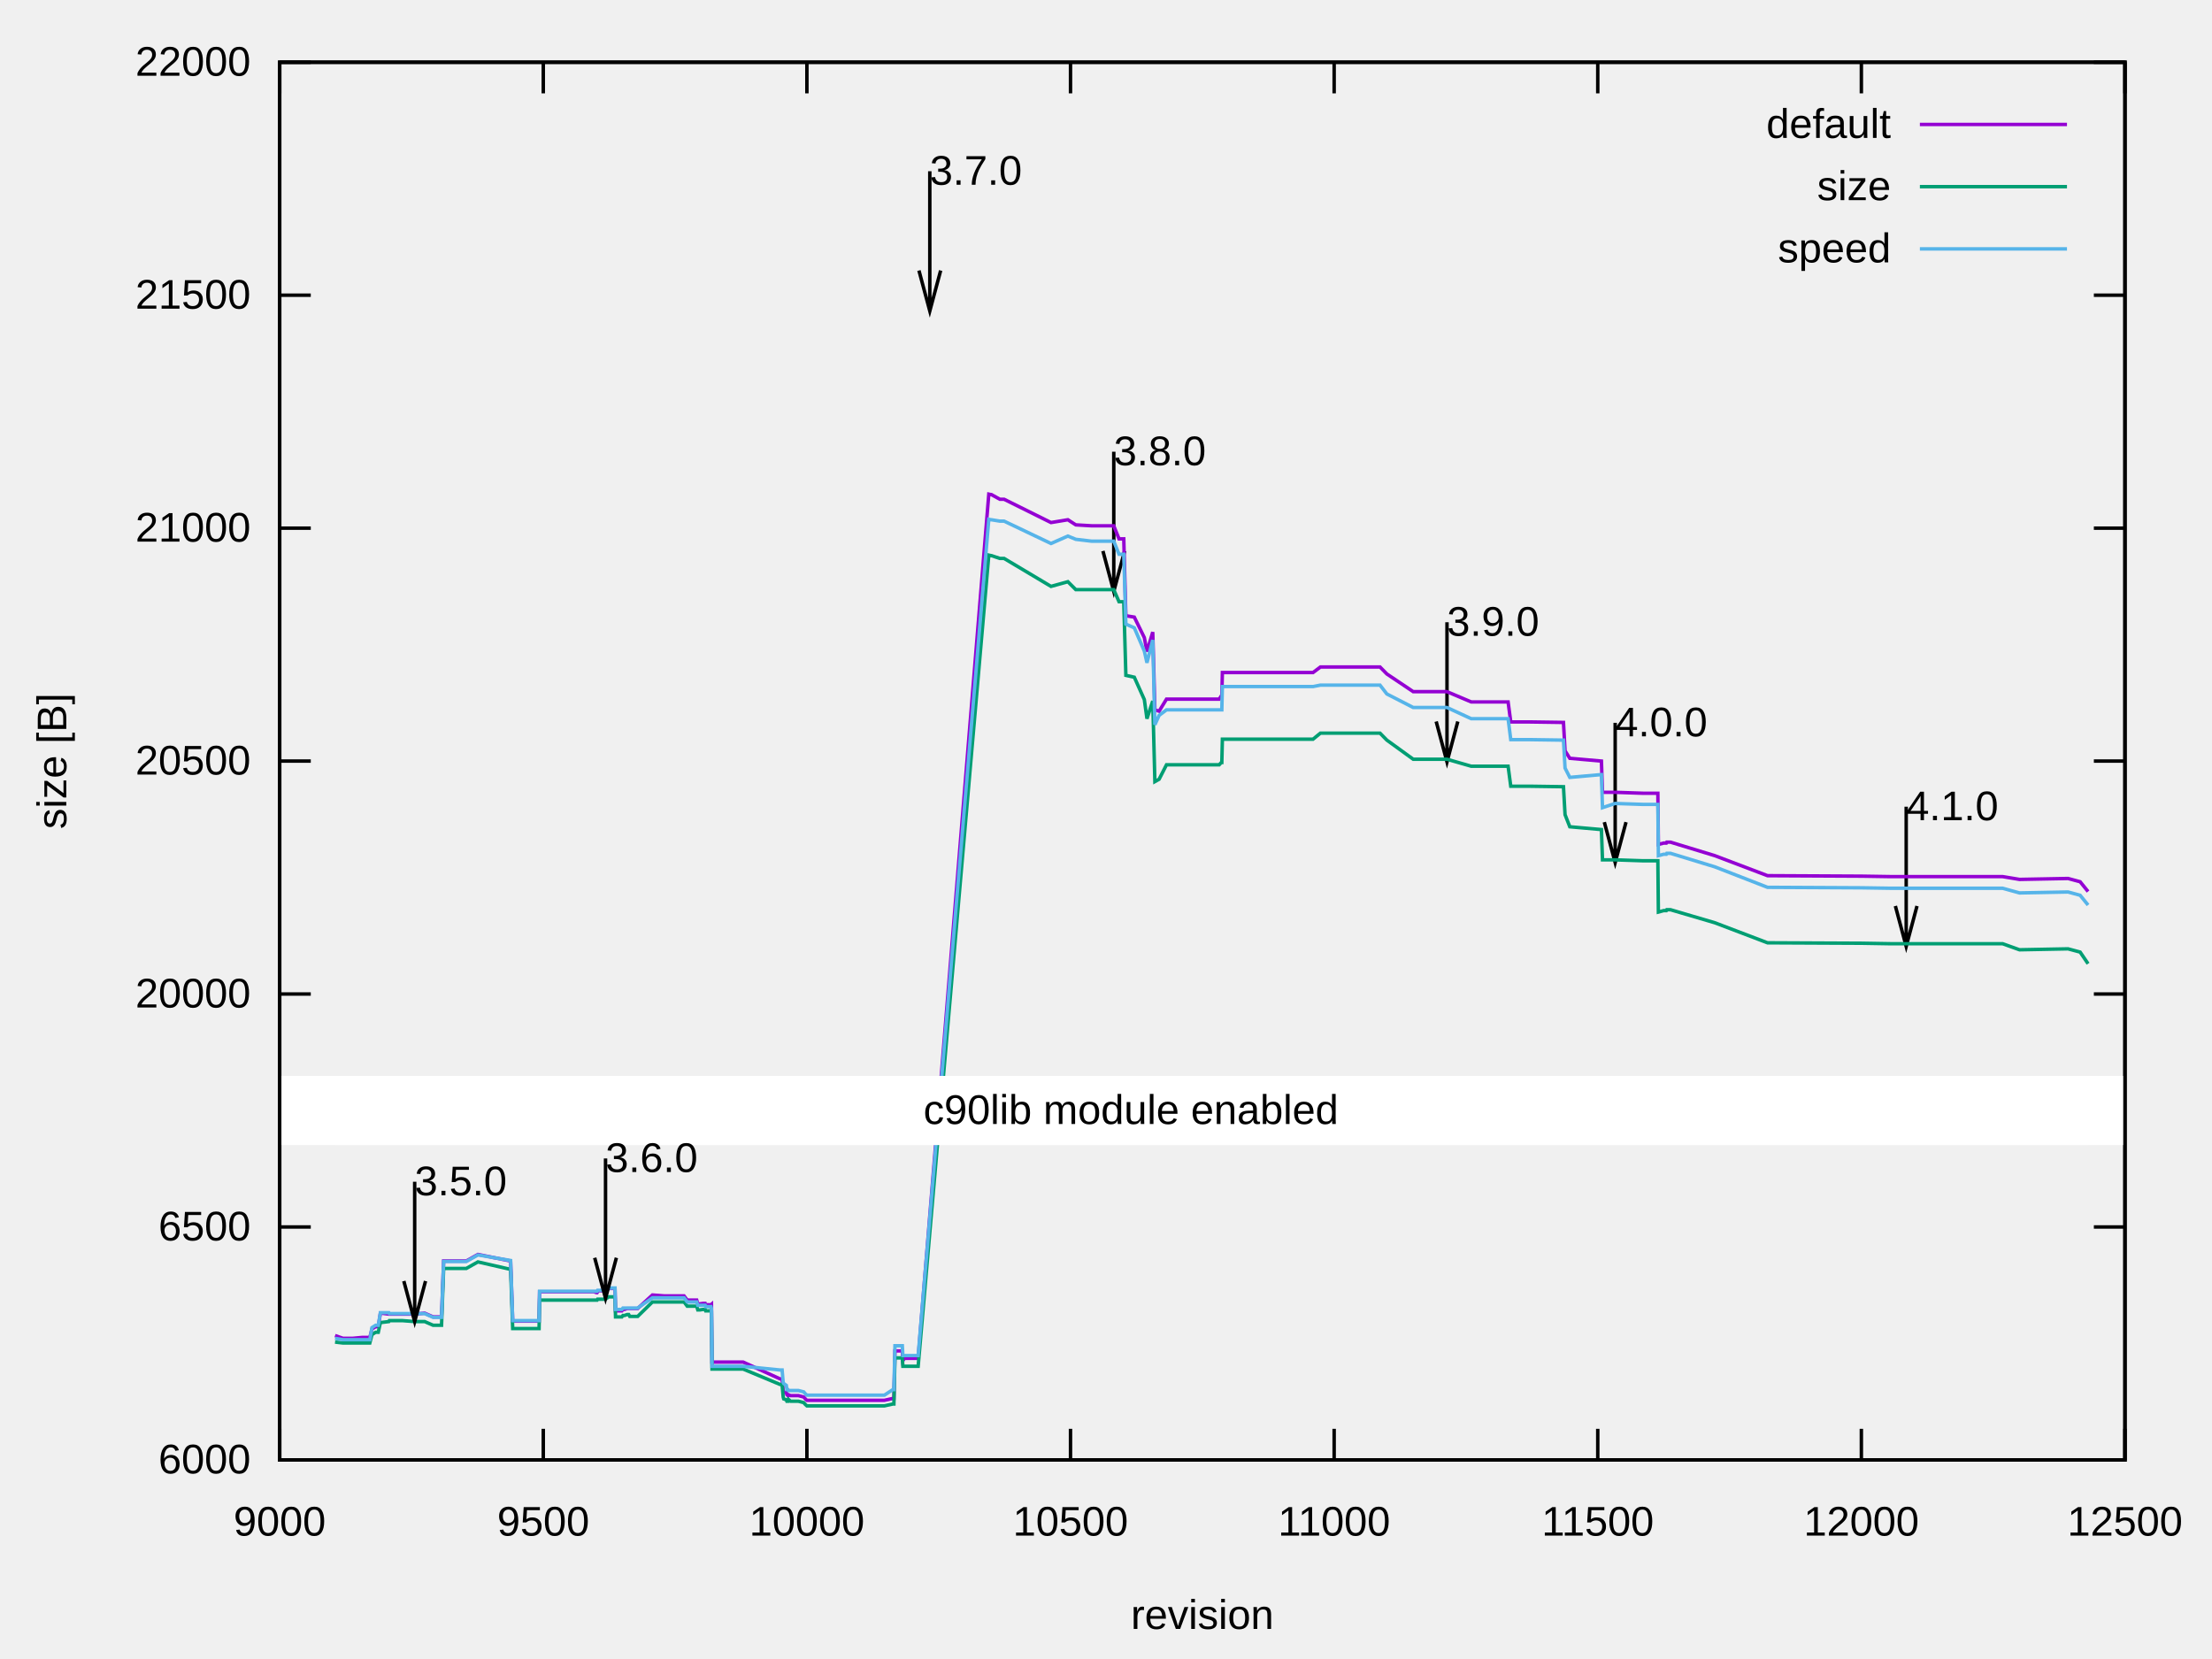
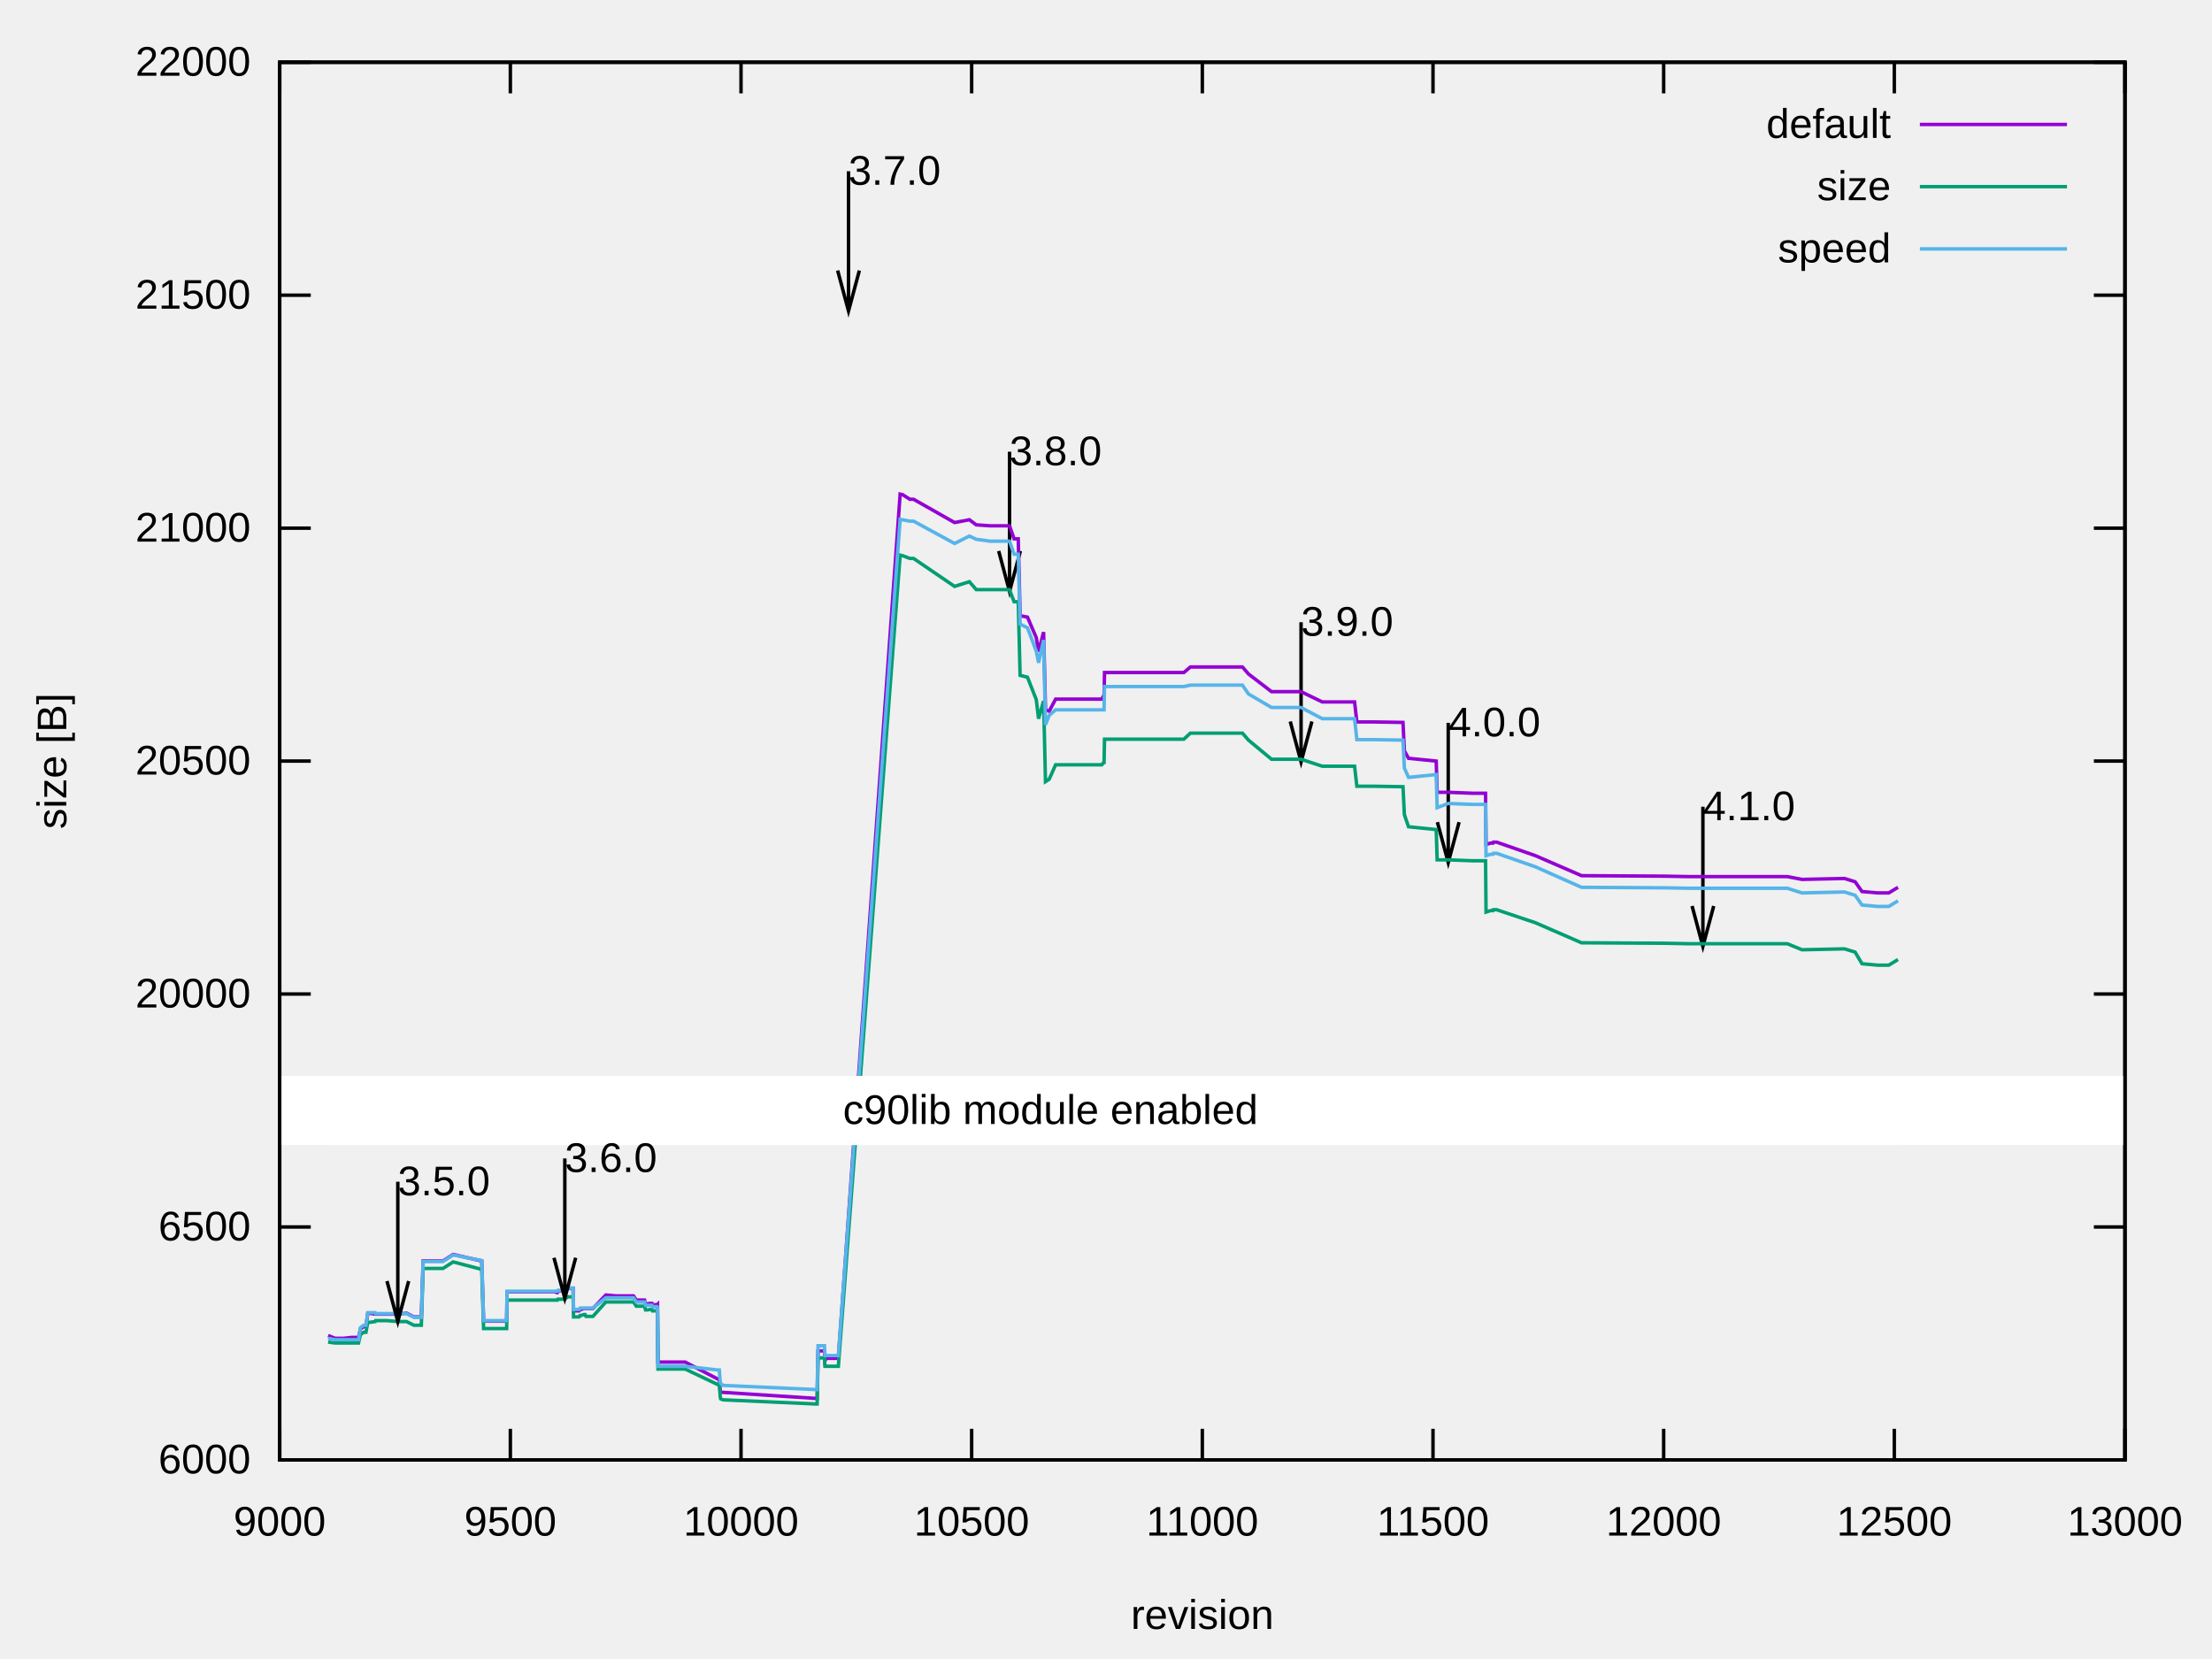
<svg xmlns="http://www.w3.org/2000/svg" xmlns:xlink="http://www.w3.org/1999/xlink" width="640" height="480" viewBox="0 0 640 480">
  <g id="gnuplot_canvas">
    <rect x="0" y="0" width="640" height="480" fill="none" />
    <defs>
      <circle id="gpDot" r="0.5" stroke-width="0.5" stroke="currentColor" />
      <path id="gpPt0" stroke-width="0.222" stroke="currentColor" d="M-1,0 h2 M0,-1 v2" />
      <path id="gpPt1" stroke-width="0.222" stroke="currentColor" d="M-1,-1 L1,1 M1,-1 L-1,1" />
      <path id="gpPt2" stroke-width="0.222" stroke="currentColor" d="M-1,0 L1,0 M0,-1 L0,1 M-1,-1 L1,1 M-1,1 L1,-1" />
      <rect id="gpPt3" stroke-width="0.222" stroke="currentColor" x="-1" y="-1" width="2" height="2" />
      <rect id="gpPt4" stroke-width="0.222" stroke="currentColor" fill="currentColor" x="-1" y="-1" width="2" height="2" />
      <circle id="gpPt5" stroke-width="0.222" stroke="currentColor" cx="0" cy="0" r="1" />
      <use xlink:href="#gpPt5" id="gpPt6" fill="currentColor" stroke="none" />
      <path id="gpPt7" stroke-width="0.222" stroke="currentColor" d="M0,-1.33 L-1.33,0.67 L1.33,0.67 z" />
      <use xlink:href="#gpPt7" id="gpPt8" fill="currentColor" stroke="none" />
      <use xlink:href="#gpPt7" id="gpPt9" stroke="currentColor" transform="rotate(180)" />
      <use xlink:href="#gpPt9" id="gpPt10" fill="currentColor" stroke="none" />
      <use xlink:href="#gpPt3" id="gpPt11" stroke="currentColor" transform="rotate(45)" />
      <use xlink:href="#gpPt11" id="gpPt12" fill="currentColor" stroke="none" />
      <path id="gpPt13" stroke-width="0.222" stroke="currentColor" d="M0,1.330 L1.265,0.411 L0.782,-1.067 L-0.782,-1.076 L-1.265,0.411 z" />
      <use xlink:href="#gpPt13" id="gpPt14" fill="currentColor" stroke="none" />
      <filter id="textbox" filterUnits="objectBoundingBox" x="0" y="0" height="1" width="1">
        <feFlood flood-color="white" flood-opacity="1" result="bgnd" />
        <feComposite in="SourceGraphic" in2="bgnd" operator="atop" />
      </filter>
      <filter id="greybox" filterUnits="objectBoundingBox" x="0" y="0" height="1" width="1">
        <feFlood flood-color="lightgrey" flood-opacity="1" result="grey" />
        <feComposite in="SourceGraphic" in2="grey" operator="atop" />
      </filter>
    </defs>
    <g fill="none" color="white" stroke="currentColor" stroke-width="1.00" stroke-linecap="butt" stroke-linejoin="miter">
</g>
    <g fill="none" color="black" stroke="currentColor" stroke-width="1.00" stroke-linecap="butt" stroke-linejoin="miter">
      <path stroke="black" d="M80.92,422.40 L89.92,422.40 M614.82,422.40 L605.82,422.40  " />
      <g transform="translate(72.53,426.30)" stroke="none" fill="black" font-family="Arial" font-size="12.00" text-anchor="end">
        <text>
          <tspan font-family="Arial">6000</tspan>
        </text>
      </g>
    </g>
    <g fill="none" color="black" stroke="currentColor" stroke-width="1.00" stroke-linecap="butt" stroke-linejoin="miter">
      <path stroke="black" d="M80.92,355.00 L89.92,355.00 M614.82,355.00 L605.82,355.00  " />
      <g transform="translate(72.53,358.90)" stroke="none" fill="black" font-family="Arial" font-size="12.00" text-anchor="end">
        <text>
          <tspan font-family="Arial">6500</tspan>
        </text>
      </g>
    </g>
    <g fill="none" color="black" stroke="currentColor" stroke-width="1.00" stroke-linecap="butt" stroke-linejoin="miter">
      <path stroke="black" d="M80.92,287.60 L89.92,287.60 M614.82,287.60 L605.82,287.60  " />
      <g transform="translate(72.53,291.50)" stroke="none" fill="black" font-family="Arial" font-size="12.00" text-anchor="end">
        <text>
          <tspan font-family="Arial">20000</tspan>
        </text>
      </g>
    </g>
    <g fill="none" color="black" stroke="currentColor" stroke-width="1.00" stroke-linecap="butt" stroke-linejoin="miter">
      <path stroke="black" d="M80.92,220.20 L89.92,220.20 M614.82,220.20 L605.82,220.20  " />
      <g transform="translate(72.53,224.10)" stroke="none" fill="black" font-family="Arial" font-size="12.00" text-anchor="end">
        <text>
          <tspan font-family="Arial">20500</tspan>
        </text>
      </g>
    </g>
    <g fill="none" color="black" stroke="currentColor" stroke-width="1.00" stroke-linecap="butt" stroke-linejoin="miter">
      <path stroke="black" d="M80.92,152.81 L89.92,152.81 M614.82,152.81 L605.82,152.81  " />
      <g transform="translate(72.53,156.71)" stroke="none" fill="black" font-family="Arial" font-size="12.00" text-anchor="end">
        <text>
          <tspan font-family="Arial">21000</tspan>
        </text>
      </g>
    </g>
    <g fill="none" color="black" stroke="currentColor" stroke-width="1.00" stroke-linecap="butt" stroke-linejoin="miter">
      <path stroke="black" d="M80.92,85.41 L89.92,85.41 M614.82,85.41 L605.82,85.41  " />
      <g transform="translate(72.53,89.31)" stroke="none" fill="black" font-family="Arial" font-size="12.00" text-anchor="end">
        <text>
          <tspan font-family="Arial">21500</tspan>
        </text>
      </g>
    </g>
    <g fill="none" color="black" stroke="currentColor" stroke-width="1.00" stroke-linecap="butt" stroke-linejoin="miter">
      <path stroke="black" d="M80.92,18.01 L89.92,18.01 M614.82,18.01 L605.82,18.01  " />
      <g transform="translate(72.53,21.91)" stroke="none" fill="black" font-family="Arial" font-size="12.00" text-anchor="end">
        <text>
          <tspan font-family="Arial">22000</tspan>
        </text>
      </g>
    </g>
    <g fill="none" color="black" stroke="currentColor" stroke-width="1.00" stroke-linecap="butt" stroke-linejoin="miter">
      <path stroke="black" d="M80.92,422.40 L80.92,413.40 M80.92,18.01 L80.92,27.01  " />
      <g transform="translate(80.92,444.30)" stroke="none" fill="black" font-family="Arial" font-size="12.00" text-anchor="middle">
        <text>
          <tspan font-family="Arial"> 9000</tspan>
        </text>
      </g>
    </g>
    <g fill="none" color="black" stroke="currentColor" stroke-width="1.00" stroke-linecap="butt" stroke-linejoin="miter">
-       <path stroke="black" d="M157.19,422.40 L157.19,413.40 M157.19,18.01 L157.19,27.01  " />
-       <g transform="translate(157.19,444.30)" stroke="none" fill="black" font-family="Arial" font-size="12.00" text-anchor="middle">
+       <path stroke="black" d="M147.66,422.40 L147.66,413.40 M147.66,18.01 L147.66,27.01  " />
+       <g transform="translate(147.66,444.30)" stroke="none" fill="black" font-family="Arial" font-size="12.00" text-anchor="middle">
        <text>
          <tspan font-family="Arial"> 9500</tspan>
        </text>
      </g>
    </g>
    <g fill="none" color="black" stroke="currentColor" stroke-width="1.00" stroke-linecap="butt" stroke-linejoin="miter">
-       <path stroke="black" d="M233.46,422.40 L233.46,413.40 M233.46,18.01 L233.46,27.01  " />
-       <g transform="translate(233.46,444.30)" stroke="none" fill="black" font-family="Arial" font-size="12.00" text-anchor="middle">
+       <path stroke="black" d="M214.40,422.40 L214.40,413.40 M214.40,18.01 L214.40,27.01  " />
+       <g transform="translate(214.40,444.30)" stroke="none" fill="black" font-family="Arial" font-size="12.00" text-anchor="middle">
        <text>
          <tspan font-family="Arial"> 10000</tspan>
        </text>
      </g>
    </g>
    <g fill="none" color="black" stroke="currentColor" stroke-width="1.00" stroke-linecap="butt" stroke-linejoin="miter">
-       <path stroke="black" d="M309.73,422.40 L309.73,413.40 M309.73,18.01 L309.73,27.01  " />
-       <g transform="translate(309.73,444.30)" stroke="none" fill="black" font-family="Arial" font-size="12.00" text-anchor="middle">
+       <path stroke="black" d="M281.13,422.40 L281.13,413.40 M281.13,18.01 L281.13,27.01  " />
+       <g transform="translate(281.13,444.30)" stroke="none" fill="black" font-family="Arial" font-size="12.00" text-anchor="middle">
        <text>
          <tspan font-family="Arial"> 10500</tspan>
        </text>
      </g>
    </g>
    <g fill="none" color="black" stroke="currentColor" stroke-width="1.00" stroke-linecap="butt" stroke-linejoin="miter">
-       <path stroke="black" d="M386.01,422.40 L386.01,413.40 M386.01,18.01 L386.01,27.01  " />
-       <g transform="translate(386.01,444.30)" stroke="none" fill="black" font-family="Arial" font-size="12.00" text-anchor="middle">
+       <path stroke="black" d="M347.87,422.40 L347.87,413.40 M347.87,18.01 L347.87,27.01  " />
+       <g transform="translate(347.87,444.30)" stroke="none" fill="black" font-family="Arial" font-size="12.00" text-anchor="middle">
        <text>
          <tspan font-family="Arial"> 11000</tspan>
        </text>
      </g>
    </g>
    <g fill="none" color="black" stroke="currentColor" stroke-width="1.00" stroke-linecap="butt" stroke-linejoin="miter">
-       <path stroke="black" d="M462.28,422.40 L462.28,413.40 M462.28,18.01 L462.28,27.01  " />
-       <g transform="translate(462.28,444.30)" stroke="none" fill="black" font-family="Arial" font-size="12.00" text-anchor="middle">
+       <path stroke="black" d="M414.61,422.40 L414.61,413.40 M414.61,18.01 L414.61,27.01  " />
+       <g transform="translate(414.61,444.30)" stroke="none" fill="black" font-family="Arial" font-size="12.00" text-anchor="middle">
        <text>
          <tspan font-family="Arial"> 11500</tspan>
        </text>
      </g>
    </g>
    <g fill="none" color="black" stroke="currentColor" stroke-width="1.00" stroke-linecap="butt" stroke-linejoin="miter">
-       <path stroke="black" d="M538.55,422.40 L538.55,413.40 M538.55,18.01 L538.55,27.01  " />
-       <g transform="translate(538.55,444.30)" stroke="none" fill="black" font-family="Arial" font-size="12.00" text-anchor="middle">
+       <path stroke="black" d="M481.35,422.40 L481.35,413.40 M481.35,18.01 L481.35,27.01  " />
+       <g transform="translate(481.35,444.30)" stroke="none" fill="black" font-family="Arial" font-size="12.00" text-anchor="middle">
        <text>
          <tspan font-family="Arial"> 12000</tspan>
+         </text>
+       </g>
+     </g>
+     <g fill="none" color="black" stroke="currentColor" stroke-width="1.00" stroke-linecap="butt" stroke-linejoin="miter">
+       <path stroke="black" d="M548.08,422.40 L548.08,413.40 M548.08,18.01 L548.08,27.01  " />
+       <g transform="translate(548.08,444.30)" stroke="none" fill="black" font-family="Arial" font-size="12.00" text-anchor="middle">
+         <text>
+           <tspan font-family="Arial"> 12500</tspan>
        </text>
      </g>
    </g>
    <g fill="none" color="black" stroke="currentColor" stroke-width="1.00" stroke-linecap="butt" stroke-linejoin="miter">
      <path stroke="black" d="M614.82,422.40 L614.82,413.40 M614.82,18.01 L614.82,27.01  " />
      <g transform="translate(614.82,444.30)" stroke="none" fill="black" font-family="Arial" font-size="12.00" text-anchor="middle">
        <text>
-           <tspan font-family="Arial"> 12500</tspan>
+           <tspan font-family="Arial"> 13000</tspan>
        </text>
      </g>
    </g>
    <g fill="none" color="black" stroke="currentColor" stroke-width="1.00" stroke-linecap="butt" stroke-linejoin="miter">
</g>
    <g fill="none" color="black" stroke="currentColor" stroke-width="1.00" stroke-linecap="butt" stroke-linejoin="miter">
      <path stroke="black" d="M80.92,18.01 L80.92,422.40 L614.82,422.40 L614.82,18.01 L80.92,18.01 Z  " />
-       <g transform="translate(269.01,53.45)" stroke="none" fill="black" font-family="Arial" font-size="12.00" text-anchor="start">
+       <g transform="translate(245.49,53.45)" stroke="none" fill="black" font-family="Arial" font-size="12.00" text-anchor="start">
        <text>
          <tspan font-family="Arial">3.7.0</tspan>
        </text>
      </g>
-       <g transform="translate(322.24,134.60)" stroke="none" fill="black" font-family="Arial" font-size="12.00" text-anchor="start">
+       <g transform="translate(292.08,134.60)" stroke="none" fill="black" font-family="Arial" font-size="12.00" text-anchor="start">
        <text>
          <tspan font-family="Arial">3.8.0</tspan>
        </text>
      </g>
-       <g transform="translate(418.65,183.94)" stroke="none" fill="black" font-family="Arial" font-size="12.00" text-anchor="start">
+       <g transform="translate(376.43,183.94)" stroke="none" fill="black" font-family="Arial" font-size="12.00" text-anchor="start">
        <text>
          <tspan font-family="Arial">3.9.0</tspan>
        </text>
      </g>
-       <g transform="translate(467.31,213.05)" stroke="none" fill="black" font-family="Arial" font-size="12.00" text-anchor="start">
+       <g transform="translate(419.01,213.05)" stroke="none" fill="black" font-family="Arial" font-size="12.00" text-anchor="start">
        <text>
          <tspan font-family="Arial">4.0.0</tspan>
        </text>
      </g>
-       <g transform="translate(551.51,237.32)" stroke="none" fill="black" font-family="Arial" font-size="12.00" text-anchor="start">
+       <g transform="translate(492.69,237.32)" stroke="none" fill="black" font-family="Arial" font-size="12.00" text-anchor="start">
        <text>
          <tspan font-family="Arial">4.1.0</tspan>
        </text>
      </g>
    </g>
    <g fill="none" color="black" stroke="black" stroke-width="20.00" stroke-linecap="butt" stroke-linejoin="miter">
</g>
    <g fill="none" color="black" stroke="currentColor" stroke-width="20.00" stroke-linecap="butt" stroke-linejoin="miter">
      <path stroke="white" d="M80.93,321.29 L614.83,321.29  " />
    </g>
    <g fill="none" color="black" stroke="white" stroke-width="1.00" stroke-linecap="butt" stroke-linejoin="miter">
-       <path stroke="black" d="M265.88,78.27 L269.02,89.98 L272.16,78.27 M269.02,49.54 L269.02,89.98 M319.11,159.42 L322.25,171.13 L325.39,159.42   M322.25,130.69 L322.25,171.13 M415.53,208.75 L418.66,220.46 L421.79,208.75 M418.66,180.03 L418.66,220.46 M464.18,237.87   L467.32,249.58 L470.46,237.87 M467.32,209.14 L467.32,249.58 M548.39,262.13 L551.52,273.84 L554.65,262.13 M551.52,233.41   L551.52,273.84  " />
+       <path stroke="black" d="M242.36,78.27 L245.50,89.98 L248.64,78.27 M245.50,49.54 L245.50,89.98 M288.95,159.42 L292.09,171.13 L295.23,159.42   M292.09,130.69 L292.09,171.13 M373.31,208.75 L376.44,220.46 L379.57,208.75 M376.44,180.03 L376.44,220.46 M415.88,237.87   L419.02,249.58 L422.16,237.87 M419.02,209.14 L419.02,249.58 M489.57,262.13 L492.70,273.84 L495.83,262.13 M492.70,233.41   L492.70,273.84  " />
    </g>
    <g fill="none" color="black" stroke="currentColor" stroke-width="1.00" stroke-linecap="butt" stroke-linejoin="miter">
      <g transform="translate(19.18,220.21) rotate(270)" stroke="none" fill="black" font-family="Arial" font-size="12.00" text-anchor="middle">
        <text>
          <tspan font-family="Arial">size [B]</tspan>
        </text>
      </g>
    </g>
    <g fill="none" color="black" stroke="currentColor" stroke-width="1.00" stroke-linecap="butt" stroke-linejoin="miter">
      <g transform="translate(347.87,471.30)" stroke="none" fill="black" font-family="Arial" font-size="12.00" text-anchor="middle">
        <text>
          <tspan font-family="Arial">revision</tspan>
        </text>
      </g>
    </g>
    <g fill="none" color="black" stroke="currentColor" stroke-width="1.00" stroke-linecap="butt" stroke-linejoin="miter">
</g>
    <g id="gnuplot_plot_1">
      <g fill="none" color="black" stroke="currentColor" stroke-width="1.00" stroke-linecap="butt" stroke-linejoin="miter">
        <g transform="translate(547.09,39.91)" stroke="none" fill="black" font-family="Arial" font-size="12.00" text-anchor="end">
          <text>
            <tspan font-family="Arial">default</tspan>
          </text>
        </g>
      </g>
      <g fill="none" color="black" stroke="currentColor" stroke-width="1.00" stroke-linecap="butt" stroke-linejoin="miter">
-         <path stroke="rgb(148,   0, 211)" d="M555.48,36.01 L598.04,36.01 M96.94,386.41 L99.23,387.22 L99.84,387.22 L100.29,387.22 L101.97,387.22 L104.87,386.95   L107.00,386.95 L107.62,384.52 L108.68,383.85 L109.45,383.85 L110.06,379.94 L110.36,379.94 L112.50,380.21 L112.65,380.21   L114.17,380.21 L116.46,380.21 L119.97,380.21 L122.87,379.94 L125.31,381.02 L127.75,381.02 L128.36,364.84 L129.58,364.84   L134.92,364.84 L138.28,362.95 L147.73,364.84 L148.34,382.23 L148.80,382.23 L149.87,382.23 L151.24,382.23 L153.84,382.23   L155.21,382.23 L155.97,382.23 L156.12,373.74 L156.89,373.74 L160.39,373.74 L163.29,373.74 L164.82,373.74 L167.56,373.74   L169.55,373.74 L170.77,373.74 L171.84,373.74 L172.60,374.01 L172.75,374.01 L172.90,373.74 L173.06,373.47 L175.19,373.47   L176.11,372.79 L177.33,372.79 L177.78,372.79 L177.94,372.79 L178.09,379.27 L178.24,379.27 L178.55,379.27 L179.31,379.27   L179.46,379.27 L179.92,379.27 L180.23,378.86 L180.53,378.86 L180.68,378.86 L181.45,378.59 L181.90,378.59 L182.21,378.59   L182.36,378.59 L182.51,378.59 L184.50,378.59 L188.77,374.68 L192.28,374.95 L193.80,374.95 L194.87,374.95 L195.48,374.95   L197.01,374.95 L197.46,374.95 L197.62,374.95 L197.77,374.95 L197.92,374.95 L198.84,376.16 L200.51,376.16 L201.43,376.16   L201.58,376.16 L201.89,377.24 L202.50,377.24 L203.41,377.11 L204.02,377.11 L204.17,377.51 L205.24,377.51 L205.70,377.51   L205.85,377.38 L206.01,394.09 L207.53,394.09 L207.84,394.09 L208.45,394.09 L215.01,394.09 L225.68,398.95 L226.29,398.95   L226.60,402.58 L226.75,402.85 L227.51,402.85 L227.67,403.53 L227.97,403.80 L228.12,403.53 L228.73,403.80 L229.80,403.80   L231.02,403.80 L232.55,404.20 L233.01,404.74 L233.46,405.15 L236.06,405.15 L240.78,405.15 L242.31,405.15 L243.99,405.15   L244.45,405.15 L245.21,405.15 L245.67,405.15 L249.94,405.15 L252.38,405.15 L255.89,405.15 L258.33,404.61 L258.63,404.61   L258.94,390.86 L260.01,390.86 L261.07,390.86 L261.23,393.69 L261.68,393.01 L262.75,393.01 L265.34,393.01 L265.65,393.01   L286.09,142.97 L286.70,143.10 L286.85,143.10 L289.29,144.45 L289.45,144.45 L290.51,144.45 L304.09,151.19 L308.97,150.38   L311.26,151.86 L315.84,152.13 L318.58,152.13 L322.24,152.13 L323.77,155.91 L325.14,155.91 L325.75,178.15 L328.19,178.55   L331.09,184.48 L331.85,188.53 L333.53,182.87 L334.14,205.38 L335.36,205.78 L337.50,202.28 L351.68,202.28 L352.75,202.28   L353.36,201.33 L353.51,201.33 L353.67,194.59 L353.97,194.59 L355.50,194.59 L370.75,194.59 L379.90,194.59 L382.04,192.98   L399.28,192.98 L401.26,195.00 L408.89,200.12 L418.65,200.12 L425.67,203.09 L436.34,203.09 L437.11,208.88 L442.60,208.88   L452.36,209.02 L452.82,217.24 L454.19,219.40 L463.34,220.20 L463.65,229.24 L467.31,229.24 L475.40,229.51 L479.67,229.51   L479.82,244.33 L481.35,243.93 L482.11,243.93 L482.26,243.66 L483.18,243.66 L483.33,243.66 L496.14,247.57 L511.40,253.36   L538.70,253.50 L547.09,253.63 L551.51,253.63 L553.50,253.63 L553.80,253.63 L554.11,253.63 L554.72,253.63 L555.18,253.63   L555.94,253.63 L557.01,253.63 L560.82,253.63 L562.80,253.63 L564.79,253.63 L570.74,253.63 L573.63,253.63 L575.77,253.63   L577.90,253.63 L579.43,253.63 L584.31,254.44 L598.35,254.17 L601.85,255.12 L604.14,257.95  " />
+         <path stroke="rgb(148,   0, 211)" d="M555.48,36.01 L598.04,36.01 M94.93,386.41 L96.94,387.22 L97.47,387.22 L97.87,387.22 L99.34,387.22 L101.88,386.95   L103.74,386.95 L104.28,384.52 L105.21,383.85 L105.88,383.85 L106.41,379.94 L106.68,379.94 L108.55,380.21 L108.68,380.21   L110.02,380.21 L112.02,380.21 L115.09,380.21 L117.63,379.94 L119.76,381.02 L121.90,381.02 L122.43,364.84 L123.50,364.84   L128.17,364.84 L131.11,362.95 L139.38,364.84 L139.92,382.23 L140.32,382.23 L141.25,382.23 L142.45,382.23 L144.72,382.23   L145.92,382.23 L146.59,382.23 L146.72,373.74 L147.39,373.74 L150.46,373.74 L153.00,373.74 L154.33,373.74 L156.73,373.74   L158.47,373.74 L159.54,373.74 L160.47,373.74 L161.14,374.01 L161.27,374.01 L161.41,373.74 L161.54,373.47 L163.41,373.47   L164.21,372.79 L165.28,372.79 L165.68,372.79 L165.81,372.79 L165.94,379.27 L166.08,379.27 L166.34,379.27 L167.01,379.27   L167.14,379.27 L167.55,379.27 L167.81,378.86 L168.08,378.86 L168.21,378.86 L168.88,378.59 L169.28,378.59 L169.55,378.59   L169.68,378.59 L169.81,378.59 L171.55,378.59 L175.29,374.68 L178.36,374.95 L179.69,374.95 L180.63,374.95 L181.16,374.95   L182.49,374.95 L182.89,374.95 L183.03,374.95 L183.16,374.95 L183.30,374.95 L184.10,376.16 L185.56,376.16 L186.37,376.16   L186.50,376.16 L186.77,377.24 L187.30,377.24 L188.10,377.11 L188.63,377.11 L188.77,377.51 L189.70,377.51 L190.10,377.51   L190.24,377.38 L190.37,394.09 L191.70,394.09 L191.97,394.09 L192.51,394.09 L198.24,394.09 L207.59,398.95 L208.12,398.95   L208.39,402.58 L208.52,402.85 L209.19,402.85 L236.15,404.61 L236.42,404.61 L236.69,390.86 L237.62,390.86 L238.55,390.86   L238.69,393.69 L239.09,393.01 L240.02,393.01 L242.29,393.01 L242.56,393.01 L260.44,142.97 L260.98,143.10 L261.11,143.10   L263.25,144.45 L263.38,144.45 L264.31,144.45 L276.19,151.19 L280.47,150.38 L282.47,151.86 L286.47,152.13 L288.87,152.13   L292.08,152.13 L293.41,155.91 L294.61,155.91 L295.15,178.15 L297.28,178.55 L299.82,184.48 L300.49,188.53 L301.95,182.87   L302.49,205.38 L303.56,205.78 L305.42,202.28 L317.84,202.28 L318.77,202.28 L319.31,201.33 L319.44,201.33 L319.57,194.59   L319.84,194.59 L321.18,194.59 L334.52,194.59 L342.53,194.59 L344.40,192.98 L359.48,192.98 L361.22,195.00 L367.89,200.12   L376.43,200.12 L382.57,203.09 L391.92,203.09 L392.58,208.88 L397.39,208.88 L405.93,209.02 L406.33,217.24 L407.53,219.40   L415.54,220.20 L415.81,229.24 L419.01,229.24 L426.09,229.51 L429.82,229.51 L429.96,244.33 L431.29,243.93 L431.96,243.93   L432.09,243.66 L432.89,243.66 L433.03,243.66 L444.24,247.57 L457.59,253.36 L481.48,253.50 L488.82,253.63 L492.69,253.63   L494.43,253.63 L494.69,253.63 L494.96,253.63 L495.49,253.63 L495.89,253.63 L496.56,253.63 L497.50,253.63 L500.83,253.63   L502.57,253.63 L504.30,253.63 L509.51,253.63 L512.04,253.63 L513.91,253.63 L515.78,253.63 L517.12,253.63 L521.39,254.44   L533.67,254.17 L536.74,255.12 L538.74,257.95 L543.28,258.35 L546.48,258.35 L549.15,256.73  " />
      </g>
    </g>
    <g id="gnuplot_plot_2">
      <g fill="none" color="black" stroke="currentColor" stroke-width="1.00" stroke-linecap="butt" stroke-linejoin="miter">
        <g transform="translate(547.09,57.91)" stroke="none" fill="black" font-family="Arial" font-size="12.00" text-anchor="end">
          <text>
            <tspan font-family="Arial">size</tspan>
          </text>
        </g>
      </g>
      <g fill="none" color="black" stroke="currentColor" stroke-width="1.00" stroke-linecap="butt" stroke-linejoin="miter">
-         <path stroke="rgb(  0, 158, 115)" d="M555.48,54.01 L598.04,54.01 M96.94,388.30 L99.23,388.57 L99.84,388.57 L100.29,388.57 L101.97,388.57 L104.87,388.57   L107.00,388.57 L107.62,386.14 L108.68,385.47 L109.45,385.47 L110.06,382.63 L110.36,382.63 L112.50,382.37 L112.65,382.10   L114.17,382.10 L116.46,382.10 L119.97,382.37 L122.87,382.37 L125.31,383.44 L127.75,383.44 L128.36,367.00 L129.58,367.00   L134.92,367.00 L138.28,365.11 L147.73,367.27 L148.34,384.39 L148.80,384.39 L149.87,384.39 L151.24,384.39 L153.84,384.39   L155.21,384.39 L155.97,384.39 L156.12,376.16 L156.89,376.16 L160.39,376.16 L163.29,376.16 L164.82,376.16 L167.56,376.16   L169.55,376.16 L170.77,376.16 L171.84,376.16 L172.60,376.16 L172.75,376.16 L172.90,375.90 L173.06,375.90 L175.19,375.90   L176.11,375.22 L177.33,375.22 L177.78,375.22 L177.94,375.22 L178.09,381.02 L178.24,381.02 L178.55,381.02 L179.31,381.02   L179.46,381.02 L179.92,381.02 L180.23,380.61 L180.53,380.61 L180.68,380.61 L181.45,380.34 L181.90,380.34 L182.21,380.88   L182.36,380.88 L182.51,380.88 L184.50,380.88 L188.77,376.70 L192.28,376.70 L193.80,376.70 L194.87,376.70 L195.48,376.70   L197.01,376.70 L197.46,376.70 L197.62,376.70 L197.77,376.70 L197.92,376.70 L198.84,377.92 L200.51,377.92 L201.43,377.92   L201.58,377.92 L201.89,379.00 L202.50,379.00 L203.41,378.86 L204.02,378.86 L204.17,379.27 L205.24,379.27 L205.70,379.27   L205.85,379.40 L206.01,396.11 L207.53,396.11 L207.84,396.11 L208.45,396.11 L215.01,396.11 L225.68,400.56 L226.29,400.56   L226.60,404.20 L226.75,404.74 L227.51,405.01 L227.67,405.42 L227.97,405.42 L228.12,404.88 L228.73,405.42 L229.80,405.42   L231.02,405.42 L232.55,405.82 L233.01,406.36 L233.46,406.76 L236.06,406.76 L240.78,406.76 L242.31,406.76 L243.99,406.76   L244.45,406.76 L245.21,406.76 L245.67,406.76 L249.94,406.76 L252.38,406.76 L255.89,406.76 L258.33,406.22 L258.63,406.22   L258.94,392.88 L260.01,392.88 L261.07,392.88 L261.23,395.31 L261.68,395.31 L262.75,395.31 L265.34,395.31 L265.65,395.31   L286.09,160.62 L286.70,160.76 L286.85,160.76 L289.29,161.57 L289.45,161.57 L290.51,161.57 L304.09,169.66 L308.97,168.31   L311.26,170.60 L315.84,170.60 L318.58,170.60 L322.24,170.60 L323.77,174.10 L325.14,174.10 L325.75,195.40 L328.19,195.94   L331.09,202.41 L331.85,207.94 L333.53,202.82 L334.14,226.14 L335.36,225.46 L337.50,221.28 L351.68,221.28 L352.75,221.28   L353.36,220.61 L353.51,220.61 L353.67,213.87 L353.97,213.87 L355.50,213.87 L370.75,213.87 L379.90,213.87 L382.04,212.12   L399.28,212.12 L401.26,214.14 L408.89,219.67 L418.65,219.67 L425.67,221.69 L436.34,221.69 L437.11,227.48 L442.60,227.48   L452.36,227.62 L452.82,235.71 L454.19,239.21 L463.34,240.02 L463.65,248.78 L467.31,248.78 L475.40,249.05 L479.67,249.05   L479.82,263.88 L481.35,263.47 L482.11,263.47 L482.26,263.21 L483.18,263.21 L483.33,263.21 L496.14,266.98 L511.40,272.78   L538.70,272.91 L547.09,273.05 L551.51,273.05 L553.50,273.05 L553.80,273.05 L554.11,273.05 L554.72,273.05 L555.18,273.05   L555.94,273.05 L557.01,273.05 L560.82,273.05 L562.80,273.05 L564.79,273.05 L570.74,273.05 L573.63,273.05 L575.77,273.05   L577.90,273.05 L579.43,273.05 L584.31,274.80 L598.35,274.53 L601.85,275.47 L604.14,278.84  " />
+         <path stroke="rgb(  0, 158, 115)" d="M555.48,54.01 L598.04,54.01 M94.93,388.30 L96.94,388.57 L97.47,388.57 L97.87,388.57 L99.34,388.57 L101.88,388.57   L103.74,388.57 L104.28,386.14 L105.21,385.47 L105.88,385.47 L106.41,382.63 L106.68,382.63 L108.55,382.37 L108.68,382.10   L110.02,382.10 L112.02,382.10 L115.09,382.37 L117.63,382.37 L119.76,383.44 L121.90,383.44 L122.43,367.00 L123.50,367.00   L128.17,367.00 L131.11,365.11 L139.38,367.27 L139.92,384.39 L140.32,384.39 L141.25,384.39 L142.45,384.39 L144.72,384.39   L145.92,384.39 L146.59,384.39 L146.72,376.16 L147.39,376.16 L150.46,376.16 L153.00,376.16 L154.33,376.16 L156.73,376.16   L158.47,376.16 L159.54,376.16 L160.47,376.16 L161.14,376.16 L161.27,376.16 L161.41,375.90 L161.54,375.90 L163.41,375.90   L164.21,375.22 L165.28,375.22 L165.68,375.22 L165.81,375.22 L165.94,381.02 L166.08,381.02 L166.34,381.02 L167.01,381.02   L167.14,381.02 L167.55,381.02 L167.81,380.61 L168.08,380.61 L168.21,380.61 L168.88,380.34 L169.28,380.34 L169.55,380.88   L169.68,380.88 L169.81,380.88 L171.55,380.88 L175.29,376.70 L178.36,376.70 L179.69,376.70 L180.63,376.70 L181.16,376.70   L182.49,376.70 L182.89,376.70 L183.03,376.70 L183.16,376.70 L183.30,376.70 L184.10,377.92 L185.56,377.92 L186.37,377.92   L186.50,377.92 L186.77,379.00 L187.30,379.00 L188.10,378.86 L188.63,378.86 L188.77,379.27 L189.70,379.27 L190.10,379.27   L190.24,379.40 L190.37,396.11 L191.70,396.11 L191.97,396.11 L192.51,396.11 L198.24,396.11 L207.59,400.56 L208.12,400.56   L208.39,404.20 L208.52,404.74 L209.19,405.01 L236.15,406.22 L236.42,406.22 L236.69,392.88 L237.62,392.88 L238.55,392.88   L238.69,395.31 L239.09,395.31 L240.02,395.31 L242.29,395.31 L242.56,395.31 L260.44,160.62 L260.98,160.76 L261.11,160.76   L263.25,161.57 L263.38,161.57 L264.31,161.57 L276.19,169.66 L280.47,168.31 L282.47,170.60 L286.47,170.60 L288.87,170.60   L292.08,170.60 L293.41,174.10 L294.61,174.10 L295.15,195.40 L297.28,195.94 L299.82,202.41 L300.49,207.94 L301.95,202.82   L302.49,226.14 L303.56,225.46 L305.42,221.28 L317.84,221.28 L318.77,221.28 L319.31,220.61 L319.44,220.61 L319.57,213.87   L319.84,213.87 L321.18,213.87 L334.52,213.87 L342.53,213.87 L344.40,212.12 L359.48,212.12 L361.22,214.14 L367.89,219.67   L376.43,219.67 L382.57,221.69 L391.92,221.69 L392.58,227.48 L397.39,227.48 L405.93,227.62 L406.33,235.71 L407.53,239.21   L415.54,240.02 L415.81,248.78 L419.01,248.78 L426.09,249.05 L429.82,249.05 L429.96,263.88 L431.29,263.47 L431.96,263.47   L432.09,263.21 L432.89,263.21 L433.03,263.21 L444.24,266.98 L457.59,272.78 L481.48,272.91 L488.82,273.05 L492.69,273.05   L494.43,273.05 L494.69,273.05 L494.96,273.05 L495.49,273.05 L495.89,273.05 L496.56,273.05 L497.50,273.05 L500.83,273.05   L502.57,273.05 L504.30,273.05 L509.51,273.05 L512.04,273.05 L513.91,273.05 L515.78,273.05 L517.12,273.05 L521.39,274.80   L533.67,274.53 L536.74,275.47 L538.74,278.84 L543.28,279.25 L546.48,279.25 L549.15,277.63  " />
      </g>
    </g>
    <g id="gnuplot_plot_3">
      <g fill="none" color="black" stroke="currentColor" stroke-width="1.00" stroke-linecap="butt" stroke-linejoin="miter">
        <g transform="translate(547.09,75.91)" stroke="none" fill="black" font-family="Arial" font-size="12.00" text-anchor="end">
          <text>
            <tspan font-family="Arial">speed</tspan>
          </text>
        </g>
      </g>
      <g fill="none" color="black" stroke="currentColor" stroke-width="1.00" stroke-linecap="butt" stroke-linejoin="miter">
-         <path stroke="rgb( 86, 180, 233)" d="M555.48,72.01 L598.04,72.01 M96.94,387.22 L99.23,387.62 L99.84,387.62 L100.29,387.62 L101.97,387.62 L104.87,387.62   L107.00,387.62 L107.62,384.12 L108.68,383.44 L109.45,383.44 L110.06,379.80 L110.36,379.80 L112.50,379.80 L112.65,380.07   L114.17,380.07 L116.46,380.07 L119.97,380.07 L122.87,380.07 L125.31,381.15 L127.75,381.15 L128.36,364.98 L129.58,364.98   L134.92,364.98 L138.28,363.09 L147.73,364.71 L148.34,382.10 L148.80,382.10 L149.87,382.10 L151.24,382.10 L153.84,382.10   L155.21,382.10 L155.97,382.10 L156.12,373.60 L156.89,373.60 L160.39,373.60 L163.29,373.60 L164.82,373.60 L167.56,373.60   L169.55,373.60 L170.77,373.60 L171.84,373.60 L172.60,373.60 L172.75,373.60 L172.90,373.33 L173.06,373.33 L175.19,373.33   L176.11,372.66 L177.33,372.66 L177.78,372.66 L177.94,372.66 L178.09,378.86 L178.24,378.86 L178.55,378.86 L179.31,378.86   L179.46,378.86 L179.92,378.86 L180.23,378.46 L180.53,378.46 L180.68,378.46 L181.45,378.46 L181.90,378.46 L182.21,378.46   L182.36,378.46 L182.51,378.46 L184.50,378.46 L188.77,375.49 L192.28,375.49 L193.80,375.49 L194.87,375.49 L195.48,375.49   L197.01,375.49 L197.46,375.49 L197.62,375.49 L197.77,375.49 L197.92,375.49 L198.84,376.70 L200.51,376.70 L201.43,376.70   L201.58,376.70 L201.89,377.65 L202.50,377.65 L203.41,377.65 L204.02,377.65 L204.17,378.05 L205.24,378.05 L205.70,378.05   L205.85,378.59 L206.01,395.31 L207.53,395.31 L207.84,395.31 L208.45,395.31 L215.01,395.31 L225.68,396.38 L226.29,396.38   L226.60,400.02 L226.75,400.29 L227.51,400.83 L227.67,402.05 L227.97,402.05 L228.12,402.32 L228.73,402.32 L229.80,402.32   L231.02,402.32 L232.55,402.72 L233.01,403.26 L233.46,403.66 L236.06,403.66 L240.78,403.66 L242.31,403.66 L243.99,403.66   L244.45,403.66 L245.21,403.66 L245.67,403.66 L249.94,403.66 L252.38,403.66 L255.89,403.66 L258.33,402.05 L258.63,402.05   L258.94,389.37 L260.01,389.37 L261.07,389.37 L261.23,392.21 L261.68,392.21 L262.75,392.21 L265.34,392.21 L265.65,392.21   L286.09,150.25 L286.70,150.38 L286.85,150.38 L289.29,150.78 L289.45,150.78 L290.51,150.78 L304.09,157.25 L308.97,155.10   L311.26,156.04 L315.84,156.58 L318.58,156.58 L322.24,156.58 L323.77,160.36 L325.14,160.36 L325.75,180.57 L328.19,181.65   L331.09,188.39 L331.85,191.76 L333.53,185.16 L334.14,209.69 L335.36,206.99 L337.50,205.38 L351.68,205.38 L352.75,205.38   L353.36,205.38 L353.51,205.38 L353.67,198.64 L353.97,198.64 L355.50,198.64 L370.75,198.64 L379.90,198.64 L382.04,198.23   L399.28,198.23 L401.26,200.79 L408.89,204.70 L418.65,204.70 L425.67,207.94 L436.34,207.94 L437.11,214.00 L442.60,214.00   L452.36,214.14 L452.82,222.23 L454.19,224.92 L463.34,224.11 L463.65,233.68 L467.31,232.47 L475.40,232.74 L479.67,232.74   L479.82,247.57 L481.35,247.16 L482.11,247.16 L482.26,246.89 L483.18,246.89 L483.33,246.89 L496.14,250.80 L511.40,256.73   L538.70,256.87 L547.09,257.00 L551.51,257.00 L553.50,257.00 L553.80,257.00 L554.11,257.00 L554.72,257.00 L555.18,257.00   L555.94,257.00 L557.01,257.00 L560.82,257.00 L562.80,257.00 L564.79,257.00 L570.74,257.00 L573.63,257.00 L575.77,257.00   L577.90,257.00 L579.43,257.00 L584.31,258.35 L598.35,258.08 L601.85,259.03 L604.14,261.86  " />
+         <path stroke="rgb( 86, 180, 233)" d="M555.48,72.01 L598.04,72.01 M94.93,387.22 L96.94,387.62 L97.47,387.62 L97.87,387.62 L99.34,387.62 L101.88,387.62   L103.74,387.62 L104.28,384.12 L105.21,383.44 L105.88,383.44 L106.41,379.80 L106.68,379.80 L108.55,379.80 L108.68,380.07   L110.02,380.07 L112.02,380.07 L115.09,380.07 L117.63,380.07 L119.76,381.15 L121.90,381.15 L122.43,364.98 L123.50,364.98   L128.17,364.98 L131.11,363.09 L139.38,364.71 L139.92,382.10 L140.32,382.10 L141.25,382.10 L142.45,382.10 L144.72,382.10   L145.92,382.10 L146.59,382.10 L146.72,373.60 L147.39,373.60 L150.46,373.60 L153.00,373.60 L154.33,373.60 L156.73,373.60   L158.47,373.60 L159.54,373.60 L160.47,373.60 L161.14,373.60 L161.27,373.60 L161.41,373.33 L161.54,373.33 L163.41,373.33   L164.21,372.66 L165.28,372.66 L165.68,372.66 L165.81,372.66 L165.94,378.86 L166.08,378.86 L166.34,378.86 L167.01,378.86   L167.14,378.86 L167.55,378.86 L167.81,378.46 L168.08,378.46 L168.21,378.46 L168.88,378.46 L169.28,378.46 L169.55,378.46   L169.68,378.46 L169.81,378.46 L171.55,378.46 L175.29,375.49 L178.36,375.49 L179.69,375.49 L180.63,375.49 L181.16,375.49   L182.49,375.49 L182.89,375.49 L183.03,375.49 L183.16,375.49 L183.30,375.49 L184.10,376.70 L185.56,376.70 L186.37,376.70   L186.50,376.70 L186.77,377.65 L187.30,377.65 L188.10,377.65 L188.63,377.65 L188.77,378.05 L189.70,378.05 L190.10,378.05   L190.24,378.59 L190.37,395.31 L191.70,395.31 L191.97,395.31 L192.51,395.31 L198.24,395.31 L207.59,396.38 L208.12,396.38   L208.39,400.02 L208.52,400.29 L209.19,400.83 L236.15,402.05 L236.42,402.05 L236.69,389.37 L237.62,389.37 L238.55,389.37   L238.69,392.21 L239.09,392.21 L240.02,392.21 L242.29,392.21 L242.56,392.21 L260.44,150.25 L260.98,150.38 L261.11,150.38   L263.25,150.78 L263.38,150.78 L264.31,150.78 L276.19,157.25 L280.47,155.10 L282.47,156.04 L286.47,156.58 L288.87,156.58   L292.08,156.58 L293.41,160.36 L294.61,160.36 L295.15,180.57 L297.28,181.65 L299.82,188.39 L300.49,191.76 L301.95,185.16   L302.49,209.69 L303.56,206.99 L305.42,205.38 L317.84,205.38 L318.77,205.38 L319.31,205.38 L319.44,205.38 L319.57,198.64   L319.84,198.64 L321.18,198.64 L334.52,198.64 L342.53,198.64 L344.40,198.23 L359.48,198.23 L361.22,200.79 L367.89,204.70   L376.43,204.70 L382.57,207.94 L391.92,207.94 L392.58,214.00 L397.39,214.00 L405.93,214.14 L406.33,222.23 L407.53,224.92   L415.54,224.11 L415.81,233.68 L419.01,232.47 L426.09,232.74 L429.82,232.74 L429.96,247.57 L431.29,247.16 L431.96,247.16   L432.09,246.89 L432.89,246.89 L433.03,246.89 L444.24,250.80 L457.59,256.73 L481.48,256.87 L488.82,257.00 L492.69,257.00   L494.43,257.00 L494.69,257.00 L494.96,257.00 L495.49,257.00 L495.89,257.00 L496.56,257.00 L497.50,257.00 L500.83,257.00   L502.57,257.00 L504.30,257.00 L509.51,257.00 L512.04,257.00 L513.91,257.00 L515.78,257.00 L517.12,257.00 L521.39,258.35   L533.67,258.08 L536.74,259.03 L538.74,261.86 L543.28,262.26 L546.48,262.26 L549.15,260.64  " />
      </g>
    </g>
    <g id="gnuplot_plot_4">
      <g fill="none" color="white" stroke="rgb( 86, 180, 233)" stroke-width="20.00" stroke-linecap="butt" stroke-linejoin="miter">
</g>
      <g fill="none" color="black" stroke="currentColor" stroke-width="20.00" stroke-linecap="butt" stroke-linejoin="miter">
-         <path stroke="rgb(255, 255, 255)" d="M96.94,321.30 L102.06,321.30 L107.18,321.30 L112.31,321.30 L117.43,321.30 L122.55,321.30 L127.68,321.30 L132.80,321.30   L137.92,321.30 L143.05,321.30 L148.17,321.30 L153.29,321.30 L158.42,321.30 L163.54,321.30 L168.66,321.30 L173.79,321.30   L178.91,321.30 L184.03,321.30 L189.16,321.30 L194.28,321.30 L199.40,321.30 L204.53,321.30 L209.65,321.30 L214.77,321.30   L219.90,321.30 L225.02,321.30 L230.14,321.30 L235.27,321.30 L240.39,321.30 L245.51,321.30 L250.64,321.30 L255.76,321.30   L260.88,321.30 L266.01,321.30 L271.13,321.30 L276.25,321.30 L281.38,321.30 L286.50,321.30 L291.62,321.30 L296.75,321.30   L301.87,321.30 L306.99,321.30 L312.11,321.30 L317.24,321.30 L322.36,321.30 L327.48,321.30 L332.61,321.30 L337.73,321.30   L342.85,321.30 L347.98,321.30 L353.10,321.30 L358.22,321.30 L363.35,321.30 L368.47,321.30 L373.59,321.30 L378.72,321.30   L383.84,321.30 L388.96,321.30 L394.09,321.30 L399.21,321.30 L404.33,321.30 L409.46,321.30 L414.58,321.30 L419.70,321.30   L424.83,321.30 L429.95,321.30 L435.07,321.30 L440.20,321.30 L445.32,321.30 L450.44,321.30 L455.57,321.30 L460.69,321.30   L465.81,321.30 L470.94,321.30 L476.06,321.30 L481.18,321.30 L486.31,321.30 L491.43,321.30 L496.55,321.30 L501.68,321.30   L506.80,321.30 L511.92,321.30 L517.05,321.30 L522.17,321.30 L527.29,321.30 L532.42,321.30 L537.54,321.30 L542.66,321.30   L547.79,321.30 L552.91,321.30 L558.03,321.30 L563.16,321.30 L568.28,321.30 L573.40,321.30 L578.53,321.30 L583.65,321.30   L588.77,321.30 L593.90,321.30 L599.02,321.30 L604.14,321.30  " />
+         <path stroke="rgb(255, 255, 255)" d="M94.93,321.30 L99.52,321.30 L104.11,321.30 L108.70,321.30 L113.29,321.30 L117.88,321.30 L122.46,321.30 L127.05,321.30   L131.64,321.30 L136.23,321.30 L140.82,321.30 L145.40,321.30 L149.99,321.30 L154.58,321.30 L159.17,321.30 L163.76,321.30   L168.34,321.30 L172.93,321.30 L177.52,321.30 L182.11,321.30 L186.70,321.30 L191.28,321.30 L195.87,321.30 L200.46,321.30   L205.05,321.30 L209.64,321.30 L214.22,321.30 L218.81,321.30 L223.40,321.30 L227.99,321.30 L232.58,321.30 L237.16,321.30   L241.75,321.30 L246.34,321.30 L250.93,321.30 L255.52,321.30 L260.10,321.30 L264.69,321.30 L269.28,321.30 L273.87,321.30   L278.46,321.30 L283.04,321.30 L287.63,321.30 L292.22,321.30 L296.81,321.30 L301.40,321.30 L305.98,321.30 L310.57,321.30   L315.16,321.30 L319.75,321.30 L324.34,321.30 L328.92,321.30 L333.51,321.30 L338.10,321.30 L342.69,321.30 L347.28,321.30   L351.86,321.30 L356.45,321.30 L361.04,321.30 L365.63,321.30 L370.22,321.30 L374.80,321.30 L379.39,321.30 L383.98,321.30   L388.57,321.30 L393.16,321.30 L397.75,321.30 L402.33,321.30 L406.92,321.30 L411.51,321.30 L416.10,321.30 L420.69,321.30   L425.27,321.30 L429.86,321.30 L434.45,321.30 L439.04,321.30 L443.63,321.30 L448.21,321.30 L452.80,321.30 L457.39,321.30   L461.98,321.30 L466.57,321.30 L471.15,321.30 L475.74,321.30 L480.33,321.30 L484.92,321.30 L489.51,321.30 L494.09,321.30   L498.68,321.30 L503.27,321.30 L507.86,321.30 L512.45,321.30 L517.03,321.30 L521.62,321.30 L526.21,321.30 L530.80,321.30   L535.39,321.30 L539.97,321.30 L544.56,321.30 L549.15,321.30  " />
      </g>
    </g>
    <g fill="none" color="white" stroke="rgb(255, 255, 255)" stroke-width="2.00" stroke-linecap="butt" stroke-linejoin="miter">
</g>
    <g fill="none" color="black" stroke="currentColor" stroke-width="2.00" stroke-linecap="butt" stroke-linejoin="miter">
</g>
    <g fill="none" color="black" stroke="black" stroke-width="1.00" stroke-linecap="butt" stroke-linejoin="miter">
</g>
    <g fill="none" color="black" stroke="currentColor" stroke-width="1.00" stroke-linecap="butt" stroke-linejoin="miter">
      <path stroke="black" d="M80.92,18.01 L80.92,422.40 L614.82,422.40 L614.82,18.01 L80.92,18.01 Z  " />
-       <g transform="translate(267.17,325.20)" stroke="none" fill="black" font-family="Arial" font-size="12.00" text-anchor="start">
+       <g transform="translate(243.89,325.20)" stroke="none" fill="black" font-family="Arial" font-size="12.00" text-anchor="start">
        <text>
          <tspan font-family="Arial">c90lib module enabled</tspan>
        </text>
      </g>
-       <g transform="translate(119.97,345.83)" stroke="none" fill="black" font-family="Arial" font-size="12.00" text-anchor="start">
+       <g transform="translate(115.09,345.83)" stroke="none" fill="black" font-family="Arial" font-size="12.00" text-anchor="start">
        <text>
          <tspan font-family="Arial">3.5.0</tspan>
        </text>
      </g>
-       <g transform="translate(175.19,339.09)" stroke="none" fill="black" font-family="Arial" font-size="12.00" text-anchor="start">
+       <g transform="translate(163.41,339.09)" stroke="none" fill="black" font-family="Arial" font-size="12.00" text-anchor="start">
        <text>
          <tspan font-family="Arial">3.6.0</tspan>
        </text>
      </g>
-       <path stroke="black" d="M116.84,370.65 L119.98,382.36 L123.12,370.65 M119.98,341.92 L119.98,382.36 M172.06,363.91 L175.20,375.62 L178.34,363.91   M175.20,335.18 L175.20,375.62  " />
+       <path stroke="black" d="M111.96,370.65 L115.10,382.36 L118.24,370.65 M115.10,341.92 L115.10,382.36 M160.28,363.91 L163.42,375.62 L166.56,363.91   M163.42,335.18 L163.42,375.62  " />
    </g>
    <g fill="none" color="black" stroke="currentColor" stroke-width="1.00" stroke-linecap="butt" stroke-linejoin="miter">
</g>
  </g>
</svg>
